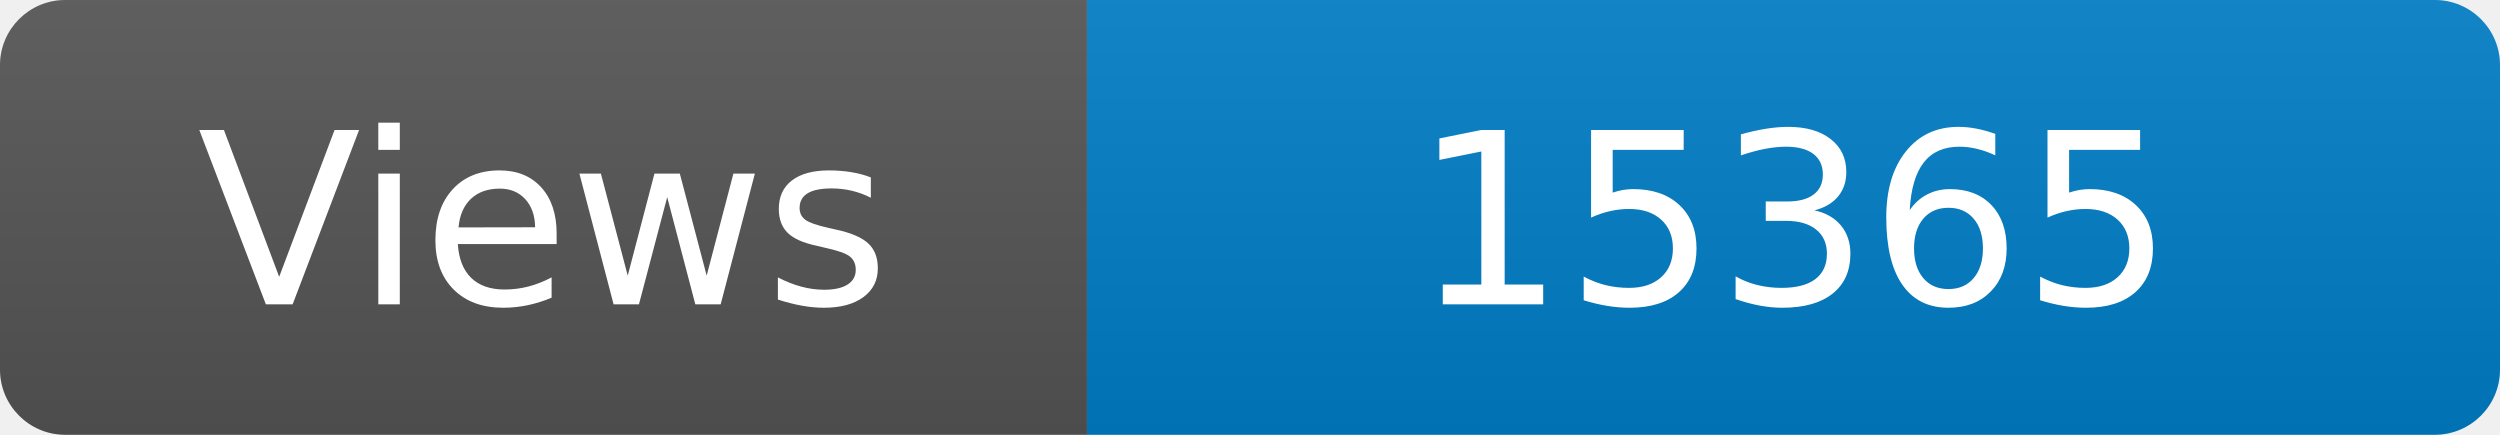
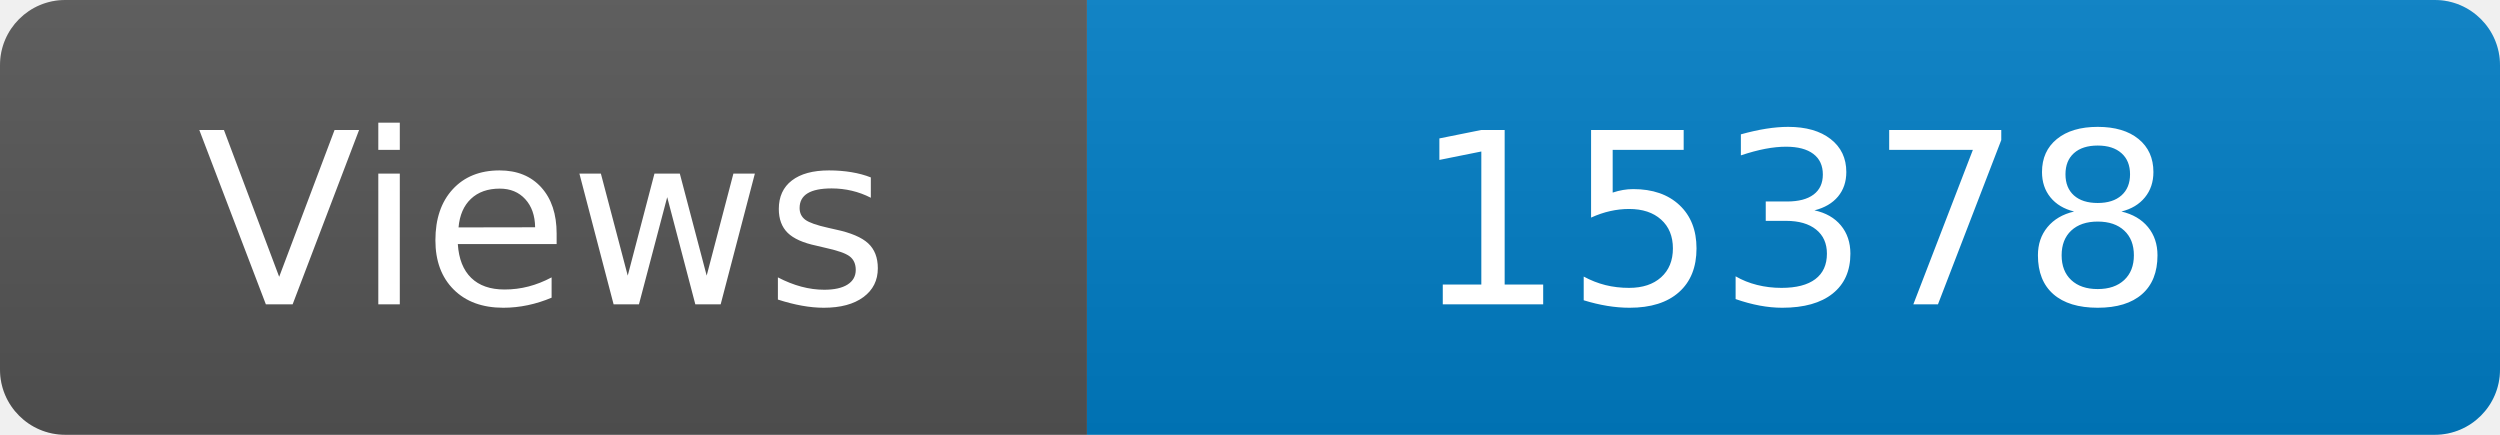
<svg xmlns="http://www.w3.org/2000/svg" width="115" height="20" role="img" aria-label="Maintained?: yes">
  <linearGradient id="s" x2="0" y2="100%">
    <stop offset="0" stop-color="#bbb" stop-opacity=".1" />
    <stop offset="1" stop-opacity=".1" />
  </linearGradient>
  <clipPath id="r">
    <rect width="115" height="20" rx="3" fill="#fff" />
  </clipPath>
  <g clip-path="url(#r)">
    <rect width="50" height="20" fill="#555" />
    <rect x="50" width="160" height="20" fill="#007ec6" />
    <rect width="115" height="20" fill="url(#s)" />
  </g>
  <g fill="#fff" text-anchor="middle" font-family="Verdana,Geneva,DejaVu Sans,sans-serif" font-size="110">
    <text x="250" y="140" transform="scale(.1)" fill="#fff">Views</text>
-     <text x="825" y="140" transform="scale(.1)" fill="#fff">15365</text>
+     <text x="825" y="140" transform="scale(.1)" fill="#fff">15378</text>
  </g>
</svg>
